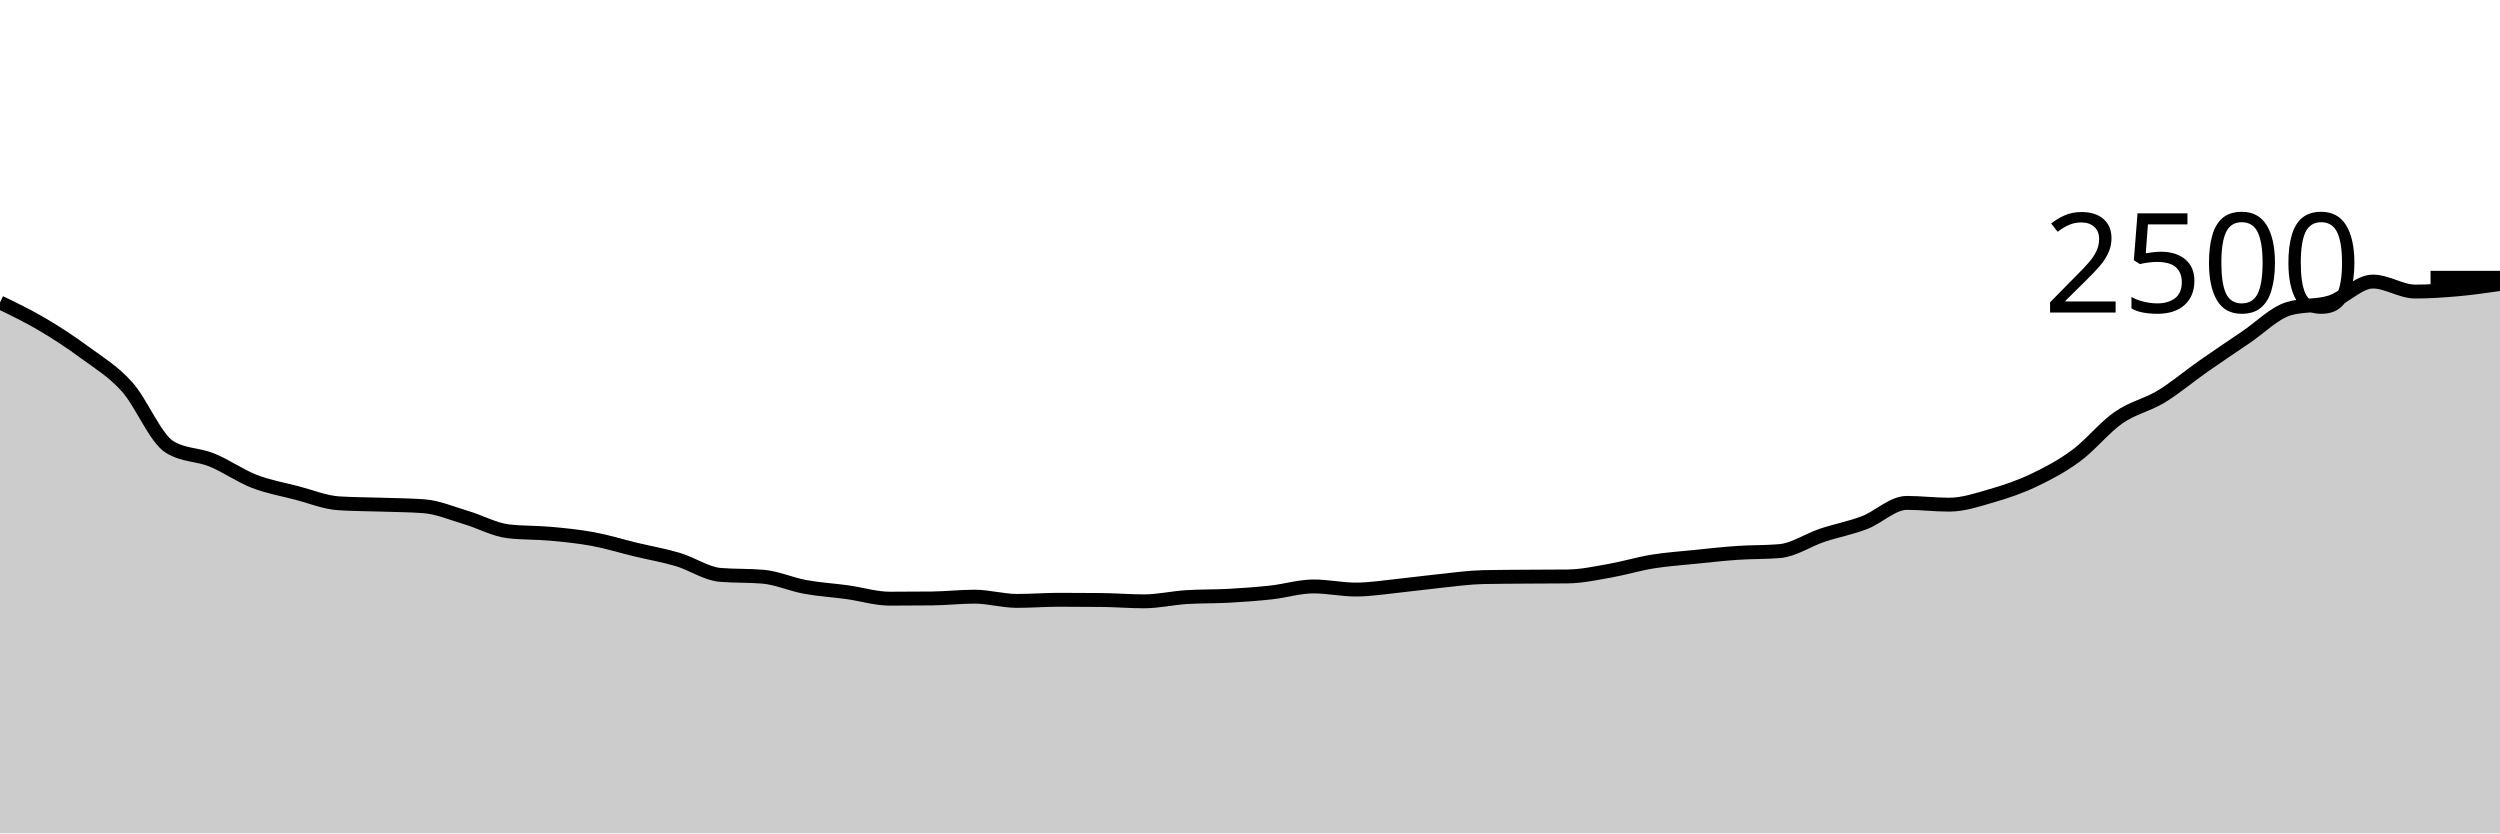
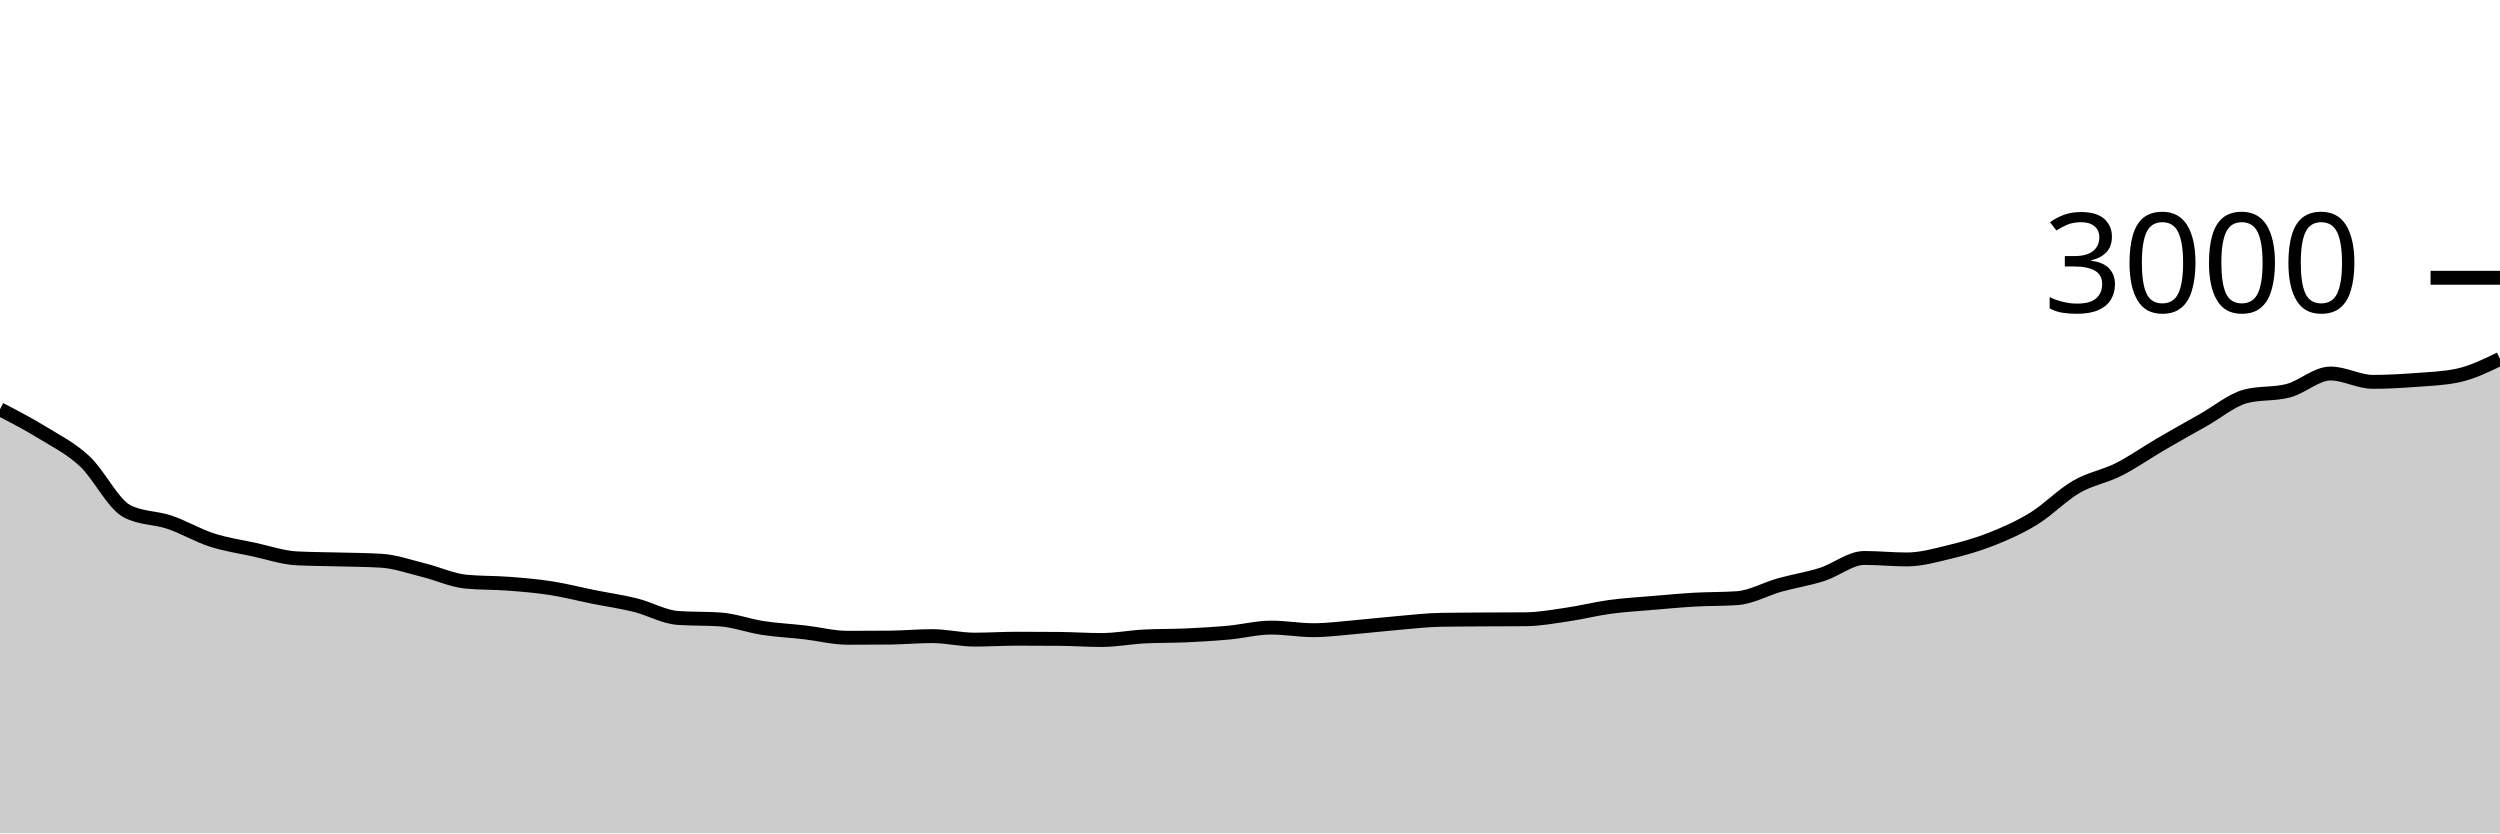
<svg xmlns="http://www.w3.org/2000/svg" viewBox="0 0 180 60">
  <g transform="translate(0,20)">
-     <path class="area" fill="rgba(0, 0, 0, 0.2)" d="M0,1.776C1.017,2.268,2.034,2.76,3.051,3.36C4.068,3.96,5.085,4.627,6.102,5.376C7.119,6.125,8.136,6.723,9.153,7.856C10.169,8.989,11.186,11.547,12.203,12.176C13.22,12.805,14.237,12.707,15.254,13.12C16.271,13.533,17.288,14.261,18.305,14.656C19.322,15.051,20.339,15.224,21.356,15.488C22.373,15.752,23.39,16.176,24.407,16.24C25.424,16.304,26.441,16.301,27.458,16.336C28.475,16.371,29.492,16.373,30.508,16.448C31.525,16.523,32.542,16.963,33.559,17.264C34.576,17.565,35.593,18.139,36.61,18.256C37.627,18.373,38.644,18.339,39.661,18.432C40.678,18.525,41.695,18.627,42.712,18.816C43.729,19.005,44.746,19.323,45.763,19.568C46.78,19.813,47.797,19.984,48.814,20.288C49.831,20.592,50.847,21.307,51.864,21.392C52.881,21.477,53.898,21.435,54.915,21.52C55.932,21.605,56.949,22.069,57.966,22.256C58.983,22.443,60,22.499,61.017,22.64C62.034,22.781,63.051,23.104,64.068,23.104C65.085,23.104,66.102,23.099,67.119,23.088C68.136,23.077,69.153,22.96,70.169,22.96C71.186,22.96,72.203,23.264,73.22,23.264C74.237,23.264,75.254,23.184,76.271,23.184C77.288,23.184,78.305,23.189,79.322,23.2C80.339,23.211,81.356,23.296,82.373,23.296C83.39,23.296,84.407,23.056,85.424,22.992C86.441,22.928,87.458,22.952,88.475,22.896C89.492,22.84,90.508,22.768,91.525,22.656C92.542,22.544,93.559,22.224,94.576,22.224C95.593,22.224,96.61,22.448,97.627,22.448C98.644,22.448,99.661,22.28,100.678,22.176C101.695,22.072,102.712,21.928,103.729,21.824C104.746,21.72,105.763,21.573,106.78,21.552C107.797,21.531,108.814,21.528,109.831,21.52C110.847,21.512,111.864,21.515,112.881,21.504C113.898,21.493,114.915,21.267,115.932,21.088C116.949,20.909,117.966,20.597,118.983,20.432C120,20.267,121.017,20.2,122.034,20.096C123.051,19.992,124.068,19.877,125.085,19.808C126.102,19.739,127.119,19.765,128.136,19.68C129.153,19.595,130.169,18.885,131.186,18.544C132.203,18.203,133.22,18.021,134.237,17.632C135.254,17.243,136.271,16.208,137.288,16.208C138.305,16.208,139.322,16.336,140.339,16.336C141.356,16.336,142.373,15.989,143.39,15.696C144.407,15.403,145.424,15.059,146.441,14.576C147.458,14.093,148.475,13.552,149.492,12.8C150.508,12.048,151.525,10.771,152.542,10.064C153.559,9.357,154.576,9.176,155.593,8.56C156.61,7.944,157.627,7.08,158.644,6.368C159.661,5.656,160.678,4.976,161.695,4.288C162.712,3.6,163.729,2.56,164.746,2.24C165.763,1.92,166.78,2.08,167.797,1.76C168.814,1.44,169.831,0.272,170.847,0.272C171.864,0.272,172.881,0.992,173.898,0.992C174.915,0.992,175.932,0.923,176.949,0.832C177.966,0.741,178.983,0.595,180,0.448L180,40C178.983,40,177.966,40,176.949,40C175.932,40,174.915,40,173.898,40C172.881,40,171.864,40,170.847,40C169.831,40,168.814,40,167.797,40C166.78,40,165.763,40,164.746,40C163.729,40,162.712,40,161.695,40C160.678,40,159.661,40,158.644,40C157.627,40,156.61,40,155.593,40C154.576,40,153.559,40,152.542,40C151.525,40,150.508,40,149.492,40C148.475,40,147.458,40,146.441,40C145.424,40,144.407,40,143.39,40C142.373,40,141.356,40,140.339,40C139.322,40,138.305,40,137.288,40C136.271,40,135.254,40,134.237,40C133.22,40,132.203,40,131.186,40C130.169,40,129.153,40,128.136,40C127.119,40,126.102,40,125.085,40C124.068,40,123.051,40,122.034,40C121.017,40,120,40,118.983,40C117.966,40,116.949,40,115.932,40C114.915,40,113.898,40,112.881,40C111.864,40,110.847,40,109.831,40C108.814,40,107.797,40,106.78,40C105.763,40,104.746,40,103.729,40C102.712,40,101.695,40,100.678,40C99.661,40,98.644,40,97.627,40C96.61,40,95.593,40,94.576,40C93.559,40,92.542,40,91.525,40C90.508,40,89.492,40,88.475,40C87.458,40,86.441,40,85.424,40C84.407,40,83.39,40,82.373,40C81.356,40,80.339,40,79.322,40C78.305,40,77.288,40,76.271,40C75.254,40,74.237,40,73.22,40C72.203,40,71.186,40,70.169,40C69.153,40,68.136,40,67.119,40C66.102,40,65.085,40,64.068,40C63.051,40,62.034,40,61.017,40C60,40,58.983,40,57.966,40C56.949,40,55.932,40,54.915,40C53.898,40,52.881,40,51.864,40C50.847,40,49.831,40,48.814,40C47.797,40,46.78,40,45.763,40C44.746,40,43.729,40,42.712,40C41.695,40,40.678,40,39.661,40C38.644,40,37.627,40,36.61,40C35.593,40,34.576,40,33.559,40C32.542,40,31.525,40,30.508,40C29.492,40,28.475,40,27.458,40C26.441,40,25.424,40,24.407,40C23.39,40,22.373,40,21.356,40C20.339,40,19.322,40,18.305,40C17.288,40,16.271,40,15.254,40C14.237,40,13.22,40,12.203,40C11.186,40,10.169,40,9.153,40C8.136,40,7.119,40,6.102,40C5.085,40,4.068,40,3.051,40C2.034,40,1.017,40,0,40Z" />
-     <path class="line" stroke="black" fill="none" d="M0,1.776C1.017,2.268,2.034,2.76,3.051,3.36C4.068,3.96,5.085,4.627,6.102,5.376C7.119,6.125,8.136,6.723,9.153,7.856C10.169,8.989,11.186,11.547,12.203,12.176C13.22,12.805,14.237,12.707,15.254,13.12C16.271,13.533,17.288,14.261,18.305,14.656C19.322,15.051,20.339,15.224,21.356,15.488C22.373,15.752,23.39,16.176,24.407,16.24C25.424,16.304,26.441,16.301,27.458,16.336C28.475,16.371,29.492,16.373,30.508,16.448C31.525,16.523,32.542,16.963,33.559,17.264C34.576,17.565,35.593,18.139,36.61,18.256C37.627,18.373,38.644,18.339,39.661,18.432C40.678,18.525,41.695,18.627,42.712,18.816C43.729,19.005,44.746,19.323,45.763,19.568C46.78,19.813,47.797,19.984,48.814,20.288C49.831,20.592,50.847,21.307,51.864,21.392C52.881,21.477,53.898,21.435,54.915,21.52C55.932,21.605,56.949,22.069,57.966,22.256C58.983,22.443,60,22.499,61.017,22.64C62.034,22.781,63.051,23.104,64.068,23.104C65.085,23.104,66.102,23.099,67.119,23.088C68.136,23.077,69.153,22.96,70.169,22.96C71.186,22.96,72.203,23.264,73.22,23.264C74.237,23.264,75.254,23.184,76.271,23.184C77.288,23.184,78.305,23.189,79.322,23.2C80.339,23.211,81.356,23.296,82.373,23.296C83.39,23.296,84.407,23.056,85.424,22.992C86.441,22.928,87.458,22.952,88.475,22.896C89.492,22.84,90.508,22.768,91.525,22.656C92.542,22.544,93.559,22.224,94.576,22.224C95.593,22.224,96.61,22.448,97.627,22.448C98.644,22.448,99.661,22.28,100.678,22.176C101.695,22.072,102.712,21.928,103.729,21.824C104.746,21.72,105.763,21.573,106.78,21.552C107.797,21.531,108.814,21.528,109.831,21.52C110.847,21.512,111.864,21.515,112.881,21.504C113.898,21.493,114.915,21.267,115.932,21.088C116.949,20.909,117.966,20.597,118.983,20.432C120,20.267,121.017,20.2,122.034,20.096C123.051,19.992,124.068,19.877,125.085,19.808C126.102,19.739,127.119,19.765,128.136,19.68C129.153,19.595,130.169,18.885,131.186,18.544C132.203,18.203,133.22,18.021,134.237,17.632C135.254,17.243,136.271,16.208,137.288,16.208C138.305,16.208,139.322,16.336,140.339,16.336C141.356,16.336,142.373,15.989,143.39,15.696C144.407,15.403,145.424,15.059,146.441,14.576C147.458,14.093,148.475,13.552,149.492,12.8C150.508,12.048,151.525,10.771,152.542,10.064C153.559,9.357,154.576,9.176,155.593,8.56C156.61,7.944,157.627,7.08,158.644,6.368C159.661,5.656,160.678,4.976,161.695,4.288C162.712,3.6,163.729,2.56,164.746,2.24C165.763,1.92,166.78,2.08,167.797,1.76C168.814,1.44,169.831,0.272,170.847,0.272C171.864,0.272,172.881,0.992,173.898,0.992C174.915,0.992,175.932,0.923,176.949,0.832C177.966,0.741,178.983,0.595,180,0.448" />
+     <path class="area" fill="rgba(0, 0, 0, 0.2)" d="M0,9.467C1.017,9.994,2.034,10.522,3.051,11.147C4.068,11.771,5.085,12.269,6.102,13.213C7.119,14.158,8.136,16.289,9.153,16.813C10.169,17.338,11.186,17.256,12.203,17.6C13.22,17.944,14.237,18.551,15.254,18.88C16.271,19.209,17.288,19.353,18.305,19.573C19.322,19.793,20.339,20.147,21.356,20.2C22.373,20.253,23.39,20.251,24.407,20.28C25.424,20.309,26.441,20.311,27.458,20.373C28.475,20.436,29.492,20.802,30.508,21.053C31.525,21.304,32.542,21.782,33.559,21.88C34.576,21.978,35.593,21.949,36.61,22.027C37.627,22.104,38.644,22.189,39.661,22.347C40.678,22.504,41.695,22.769,42.712,22.973C43.729,23.178,44.746,23.32,45.763,23.573C46.78,23.827,47.797,24.422,48.814,24.493C49.831,24.564,50.847,24.529,51.864,24.6C52.881,24.671,53.898,25.058,54.915,25.213C55.932,25.369,56.949,25.416,57.966,25.533C58.983,25.651,60,25.92,61.017,25.92C62.034,25.92,63.051,25.916,64.068,25.907C65.085,25.898,66.102,25.8,67.119,25.8C68.136,25.8,69.153,26.053,70.169,26.053C71.186,26.053,72.203,25.987,73.22,25.987C74.237,25.987,75.254,25.991,76.271,26C77.288,26.009,78.305,26.08,79.322,26.08C80.339,26.08,81.356,25.88,82.373,25.827C83.39,25.773,84.407,25.793,85.424,25.747C86.441,25.7,87.458,25.64,88.475,25.547C89.492,25.453,90.508,25.187,91.525,25.187C92.542,25.187,93.559,25.373,94.576,25.373C95.593,25.373,96.61,25.233,97.627,25.147C98.644,25.06,99.661,24.94,100.678,24.853C101.695,24.767,102.712,24.644,103.729,24.627C104.746,24.609,105.763,24.607,106.78,24.6C107.797,24.593,108.814,24.596,109.831,24.587C110.847,24.578,111.864,24.389,112.881,24.24C113.898,24.091,114.915,23.831,115.932,23.693C116.949,23.556,117.966,23.5,118.983,23.413C120,23.327,121.017,23.231,122.034,23.173C123.051,23.116,124.068,23.138,125.085,23.067C126.102,22.996,127.119,22.404,128.136,22.12C129.153,21.836,130.169,21.684,131.186,21.36C132.203,21.036,133.22,20.173,134.237,20.173C135.254,20.173,136.271,20.28,137.288,20.28C138.305,20.28,139.322,19.991,140.339,19.747C141.356,19.502,142.373,19.216,143.39,18.813C144.407,18.411,145.424,17.96,146.441,17.333C147.458,16.707,148.475,15.642,149.492,15.053C150.508,14.464,151.525,14.313,152.542,13.8C153.559,13.287,154.576,12.567,155.593,11.973C156.61,11.38,157.627,10.813,158.644,10.24C159.661,9.667,160.678,8.8,161.695,8.533C162.712,8.267,163.729,8.4,164.746,8.133C165.763,7.867,166.78,6.893,167.797,6.893C168.814,6.893,169.831,7.493,170.847,7.493C171.864,7.493,172.881,7.436,173.898,7.36C174.915,7.284,175.932,7.253,176.949,7.04C177.966,6.827,178.983,6.333,180,5.84L180,40C178.983,40,177.966,40,176.949,40C175.932,40,174.915,40,173.898,40C172.881,40,171.864,40,170.847,40C169.831,40,168.814,40,167.797,40C166.78,40,165.763,40,164.746,40C163.729,40,162.712,40,161.695,40C160.678,40,159.661,40,158.644,40C157.627,40,156.61,40,155.593,40C154.576,40,153.559,40,152.542,40C151.525,40,150.508,40,149.492,40C148.475,40,147.458,40,146.441,40C145.424,40,144.407,40,143.39,40C142.373,40,141.356,40,140.339,40C139.322,40,138.305,40,137.288,40C136.271,40,135.254,40,134.237,40C133.22,40,132.203,40,131.186,40C130.169,40,129.153,40,128.136,40C127.119,40,126.102,40,125.085,40C124.068,40,123.051,40,122.034,40C121.017,40,120,40,118.983,40C117.966,40,116.949,40,115.932,40C114.915,40,113.898,40,112.881,40C111.864,40,110.847,40,109.831,40C108.814,40,107.797,40,106.78,40C105.763,40,104.746,40,103.729,40C102.712,40,101.695,40,100.678,40C99.661,40,98.644,40,97.627,40C96.61,40,95.593,40,94.576,40C93.559,40,92.542,40,91.525,40C90.508,40,89.492,40,88.475,40C87.458,40,86.441,40,85.424,40C84.407,40,83.39,40,82.373,40C81.356,40,80.339,40,79.322,40C78.305,40,77.288,40,76.271,40C75.254,40,74.237,40,73.22,40C72.203,40,71.186,40,70.169,40C69.153,40,68.136,40,67.119,40C66.102,40,65.085,40,64.068,40C63.051,40,62.034,40,61.017,40C60,40,58.983,40,57.966,40C56.949,40,55.932,40,54.915,40C53.898,40,52.881,40,51.864,40C50.847,40,49.831,40,48.814,40C47.797,40,46.78,40,45.763,40C44.746,40,43.729,40,42.712,40C41.695,40,40.678,40,39.661,40C38.644,40,37.627,40,36.61,40C35.593,40,34.576,40,33.559,40C32.542,40,31.525,40,30.508,40C29.492,40,28.475,40,27.458,40C26.441,40,25.424,40,24.407,40C23.39,40,22.373,40,21.356,40C20.339,40,19.322,40,18.305,40C17.288,40,16.271,40,15.254,40C14.237,40,13.22,40,12.203,40C11.186,40,10.169,40,9.153,40C8.136,40,7.119,40,6.102,40C5.085,40,4.068,40,3.051,40C2.034,40,1.017,40,0,40Z" />
+     <path class="line" stroke="black" fill="none" d="M0,9.467C1.017,9.994,2.034,10.522,3.051,11.147C4.068,11.771,5.085,12.269,6.102,13.213C7.119,14.158,8.136,16.289,9.153,16.813C10.169,17.338,11.186,17.256,12.203,17.6C13.22,17.944,14.237,18.551,15.254,18.88C16.271,19.209,17.288,19.353,18.305,19.573C19.322,19.793,20.339,20.147,21.356,20.2C22.373,20.253,23.39,20.251,24.407,20.28C25.424,20.309,26.441,20.311,27.458,20.373C28.475,20.436,29.492,20.802,30.508,21.053C31.525,21.304,32.542,21.782,33.559,21.88C34.576,21.978,35.593,21.949,36.61,22.027C37.627,22.104,38.644,22.189,39.661,22.347C40.678,22.504,41.695,22.769,42.712,22.973C43.729,23.178,44.746,23.32,45.763,23.573C46.78,23.827,47.797,24.422,48.814,24.493C49.831,24.564,50.847,24.529,51.864,24.6C52.881,24.671,53.898,25.058,54.915,25.213C55.932,25.369,56.949,25.416,57.966,25.533C58.983,25.651,60,25.92,61.017,25.92C62.034,25.92,63.051,25.916,64.068,25.907C65.085,25.898,66.102,25.8,67.119,25.8C68.136,25.8,69.153,26.053,70.169,26.053C71.186,26.053,72.203,25.987,73.22,25.987C74.237,25.987,75.254,25.991,76.271,26C77.288,26.009,78.305,26.08,79.322,26.08C80.339,26.08,81.356,25.88,82.373,25.827C83.39,25.773,84.407,25.793,85.424,25.747C86.441,25.7,87.458,25.64,88.475,25.547C89.492,25.453,90.508,25.187,91.525,25.187C92.542,25.187,93.559,25.373,94.576,25.373C95.593,25.373,96.61,25.233,97.627,25.147C98.644,25.06,99.661,24.94,100.678,24.853C101.695,24.767,102.712,24.644,103.729,24.627C104.746,24.609,105.763,24.607,106.78,24.6C107.797,24.593,108.814,24.596,109.831,24.587C110.847,24.578,111.864,24.389,112.881,24.24C113.898,24.091,114.915,23.831,115.932,23.693C116.949,23.556,117.966,23.5,118.983,23.413C120,23.327,121.017,23.231,122.034,23.173C123.051,23.116,124.068,23.138,125.085,23.067C126.102,22.996,127.119,22.404,128.136,22.12C129.153,21.836,130.169,21.684,131.186,21.36C132.203,21.036,133.22,20.173,134.237,20.173C135.254,20.173,136.271,20.28,137.288,20.28C138.305,20.28,139.322,19.991,140.339,19.747C141.356,19.502,142.373,19.216,143.39,18.813C144.407,18.411,145.424,17.96,146.441,17.333C147.458,16.707,148.475,15.642,149.492,15.053C150.508,14.464,151.525,14.313,152.542,13.8C153.559,13.287,154.576,12.567,155.593,11.973C156.61,11.38,157.627,10.813,158.644,10.24C159.661,9.667,160.678,8.8,161.695,8.533C162.712,8.267,163.729,8.4,164.746,8.133C165.763,7.867,166.78,6.893,167.797,6.893C168.814,6.893,169.831,7.493,170.847,7.493C171.864,7.493,172.881,7.436,173.898,7.36C174.915,7.284,175.932,7.253,176.949,7.04C177.966,6.827,178.983,6.333,180,5.84" />
    <path class="axis-ceiling" stroke-width="1" stroke="black" fill="none" d="M175,0L180,0" />
-     <text class="axis-ceiling-label" font-family="sans-serif" text-anchor="end" font-size="10px" x="170" y="2.5">2500</text>
+     <text class="axis-ceiling-label" font-family="sans-serif" text-anchor="end" font-size="10px" x="170" y="2.5">3000</text>
  </g>
</svg>
